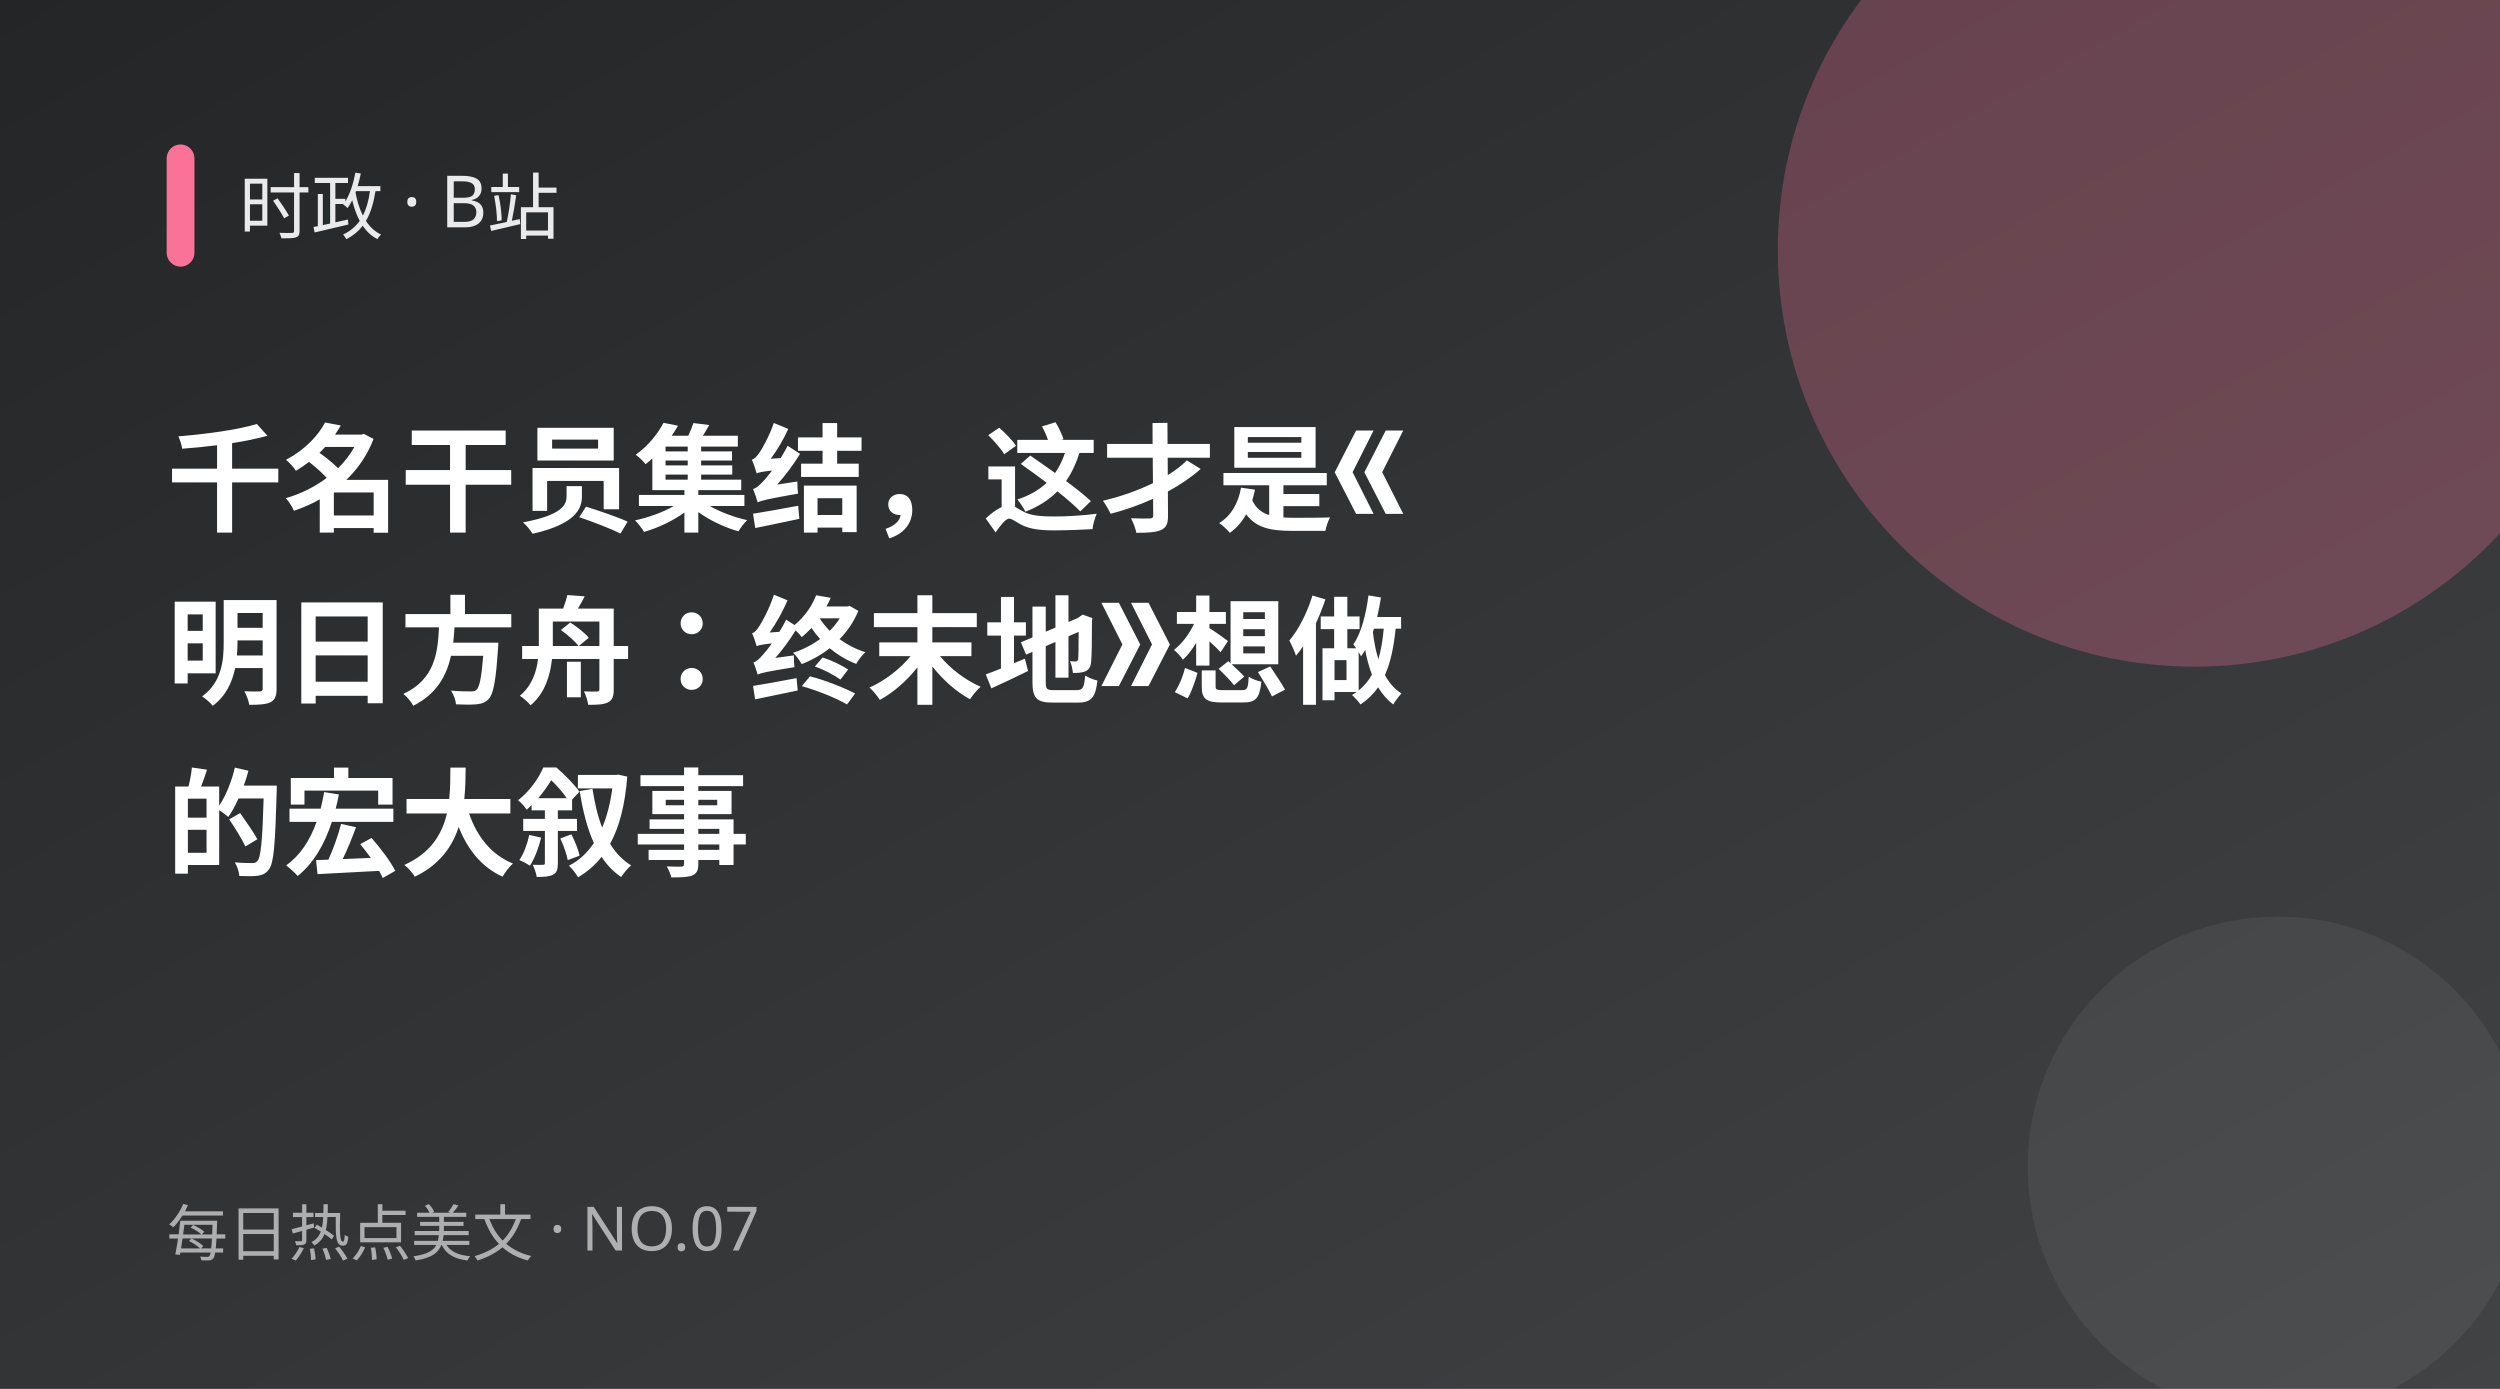
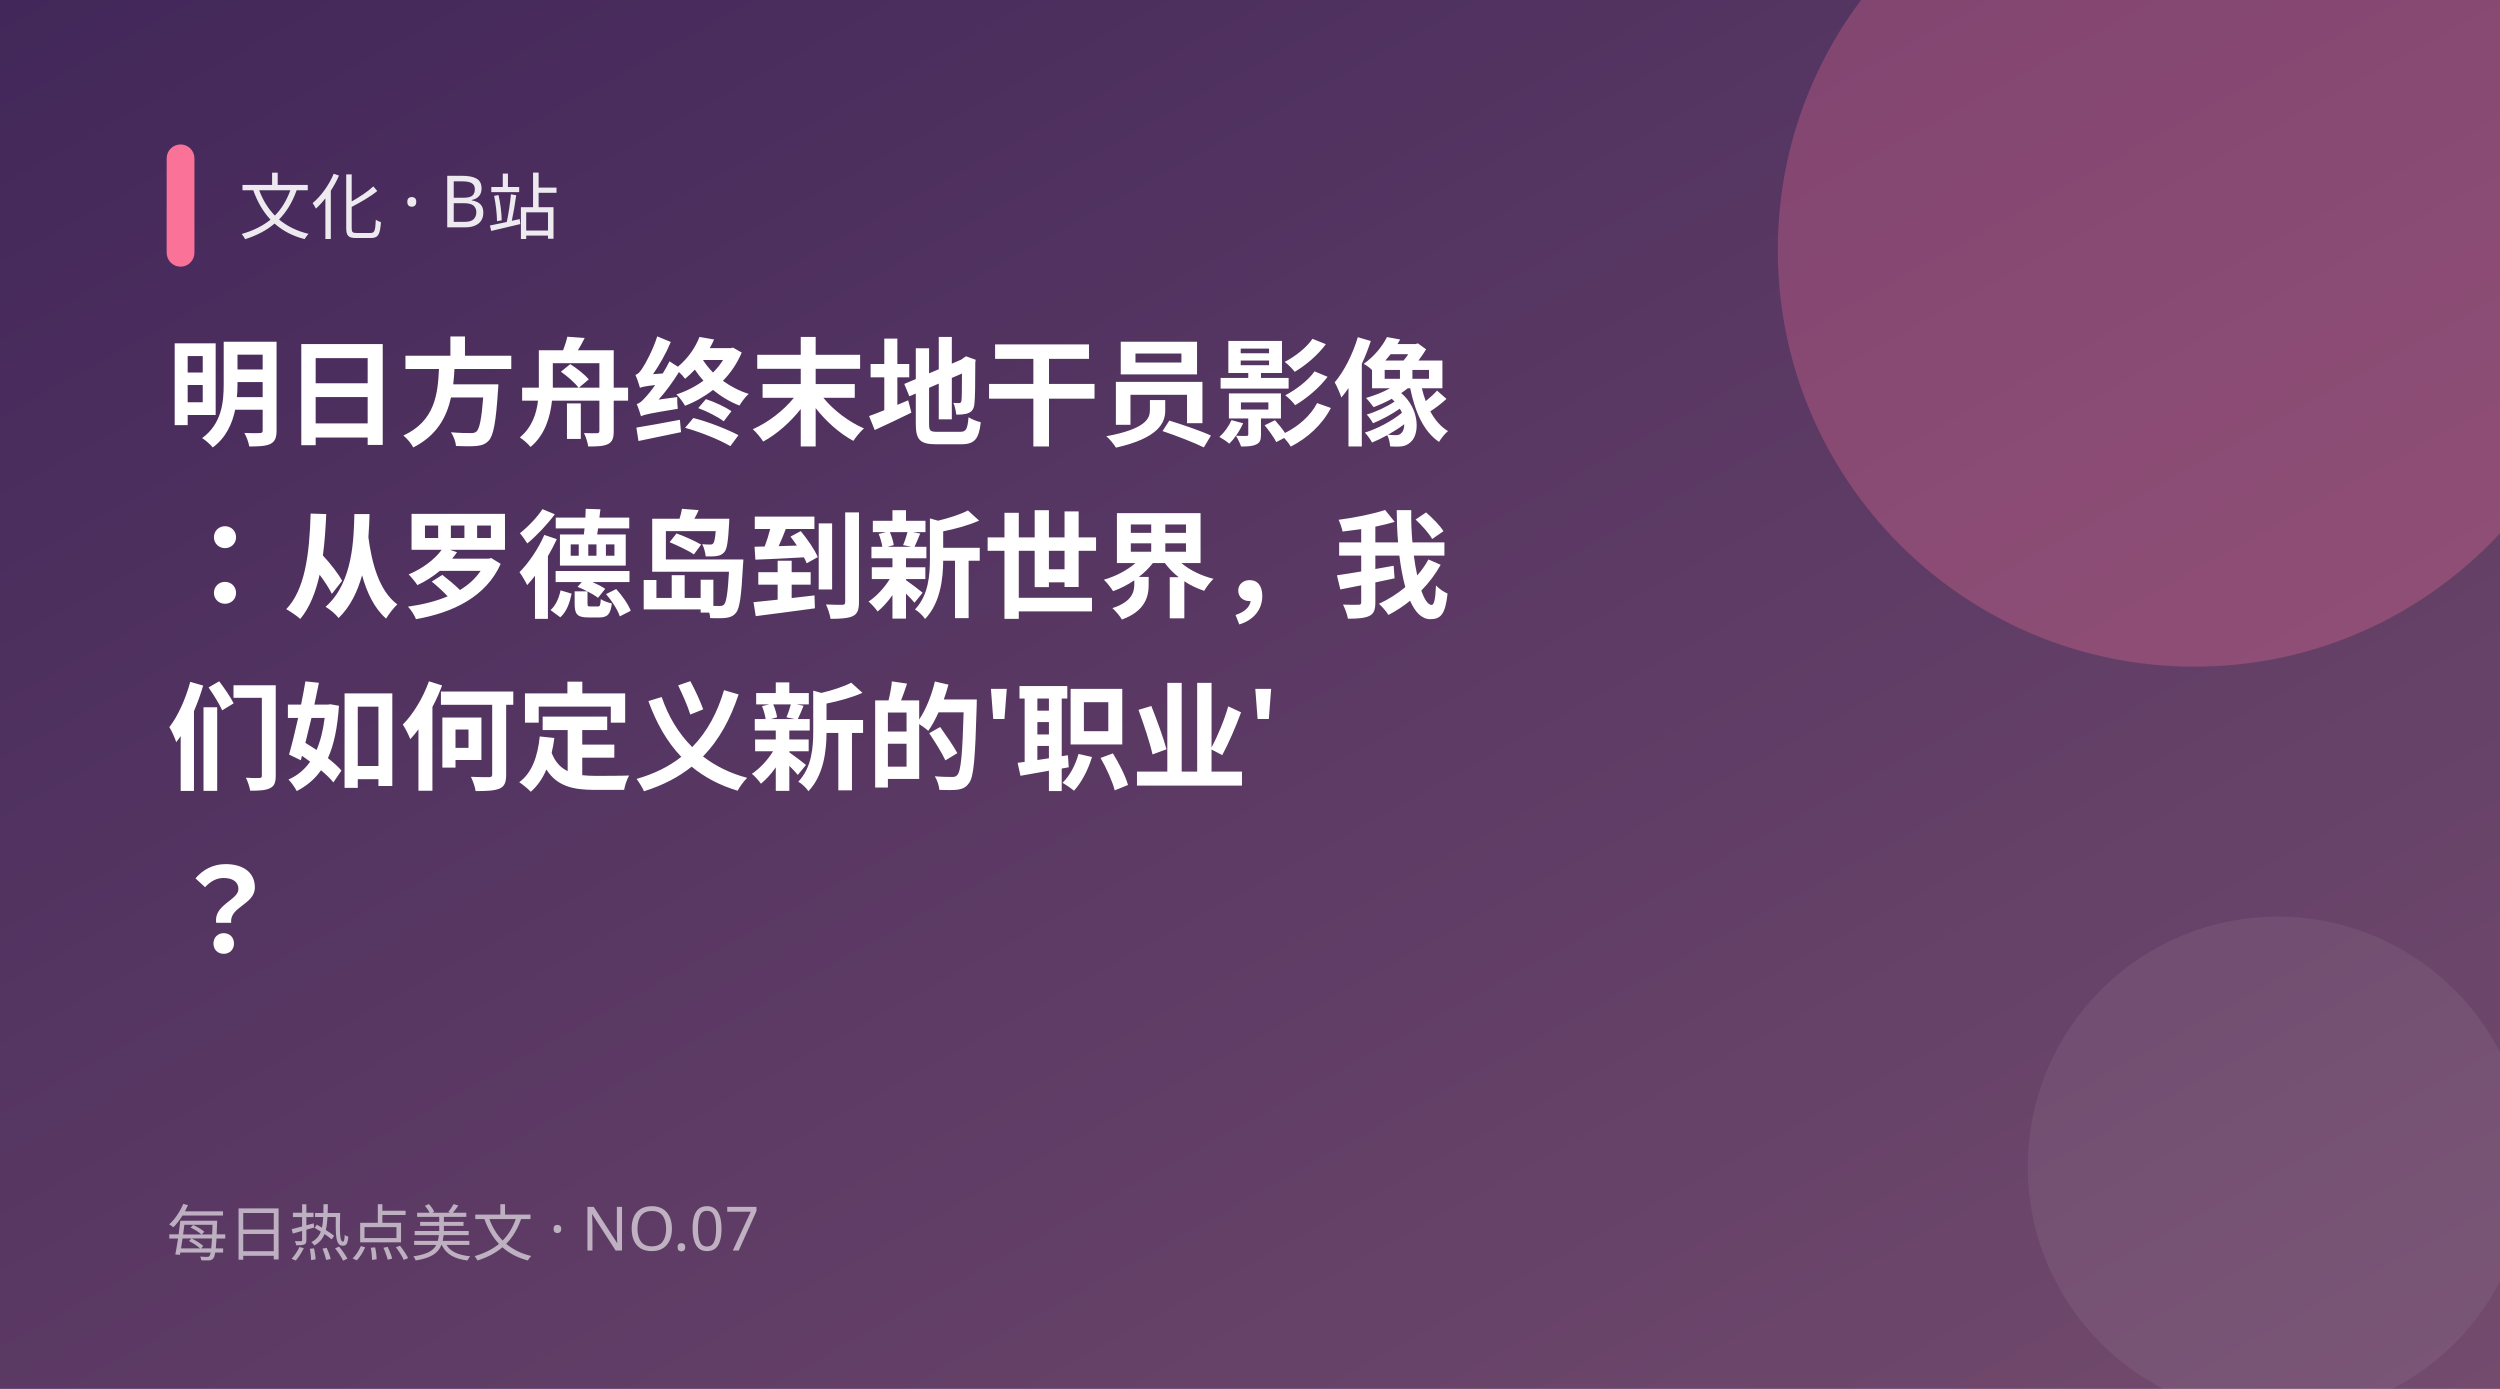
<svg xmlns="http://www.w3.org/2000/svg" width="900" height="500" viewBox="0 0 900 500">
  <defs>
    <linearGradient id="g" x1="0" y1="0" x2="1" y2="1">
-       <stop offset="0" stop-color="#232526" />
-       <stop offset="1" stop-color="#414345" />
+       <stop offset="0" stop-color="#42275a" />
+       <stop offset="1" stop-color="#734b6d" />
    </linearGradient>
  </defs>
  <rect width="900" height="500" fill="url(#g)" />
  <circle cx="790" cy="90" r="150" fill="#fb7299" opacity="0.28" />
  <circle cx="820" cy="420" r="90" fill="#fff" opacity="0.06" />
  <rect x="60" y="52" width="10" height="44" rx="5" fill="#fb7299" />
-   <text x="86" y="84" fill="#fff" font-size="26" opacity="0.9" font-family="PingFang SC,Microsoft YaHei,sans-serif">时政 · B站</text>
-   <text x="60" y="188" fill="#fff" font-size="42" font-weight="700" font-family="PingFang SC,Microsoft YaHei,sans-serif">千名干员集结，这才是《</text>
-   <text x="60" y="250" fill="#fff" font-size="42" font-weight="700" font-family="PingFang SC,Microsoft YaHei,sans-serif">明日方舟：终末地》想做</text>
-   <text x="60" y="312" fill="#fff" font-size="42" font-weight="700" font-family="PingFang SC,Microsoft YaHei,sans-serif">的宏大叙事</text>
+   <text x="86" y="84" fill="#fff" font-size="26" opacity="0.9" font-family="PingFang SC,Microsoft YaHei,sans-serif">文化 · B站</text>
+   <text x="60" y="157" fill="#fff" font-size="42" font-weight="700" font-family="PingFang SC,Microsoft YaHei,sans-serif">明日方舟终末地干员影像</text>
+   <text x="60" y="219" fill="#fff" font-size="42" font-weight="700" font-family="PingFang SC,Microsoft YaHei,sans-serif">：从罗德岛到新世界，我</text>
+   <text x="60" y="281" fill="#fff" font-size="42" font-weight="700" font-family="PingFang SC,Microsoft YaHei,sans-serif">们如何定义新的'职业'</text>
+   <text x="60" y="343" fill="#fff" font-size="42" font-weight="700" font-family="PingFang SC,Microsoft YaHei,sans-serif">？</text>
  <text x="60" y="452" fill="#fff" font-size="22" opacity="0.6" font-family="PingFang SC,Microsoft YaHei,sans-serif">每日热点美文 · NO.07</text>
</svg>
